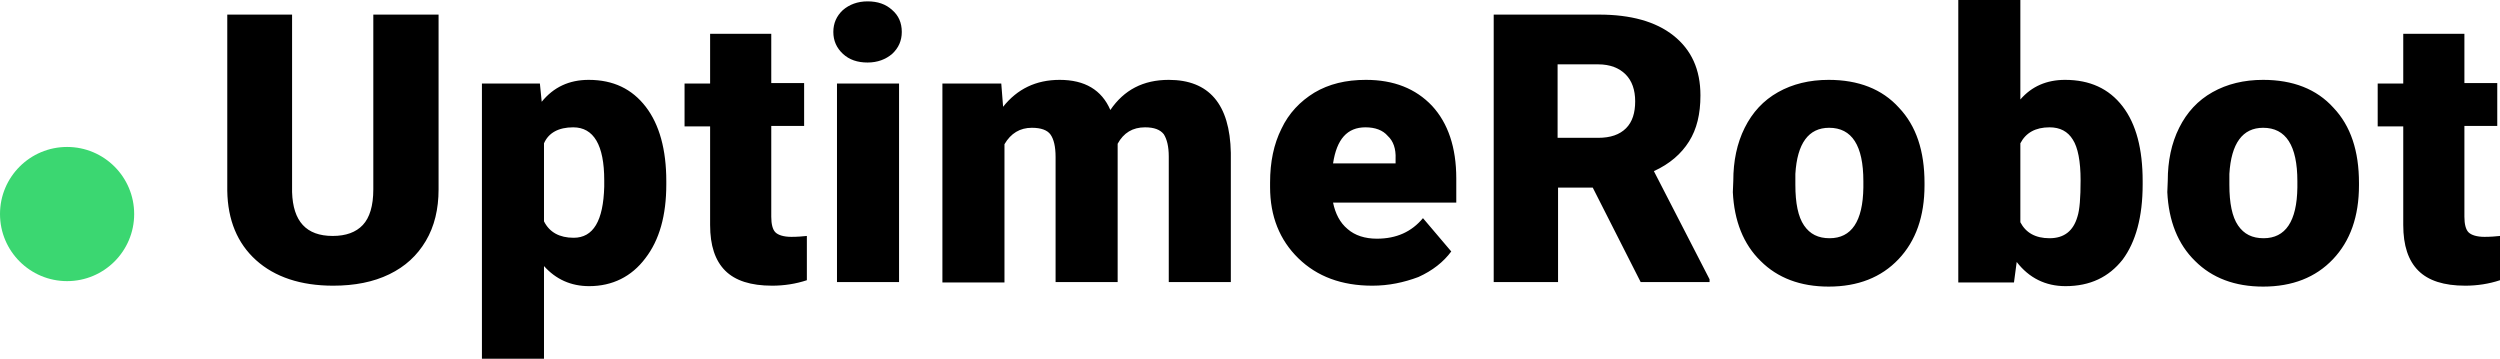
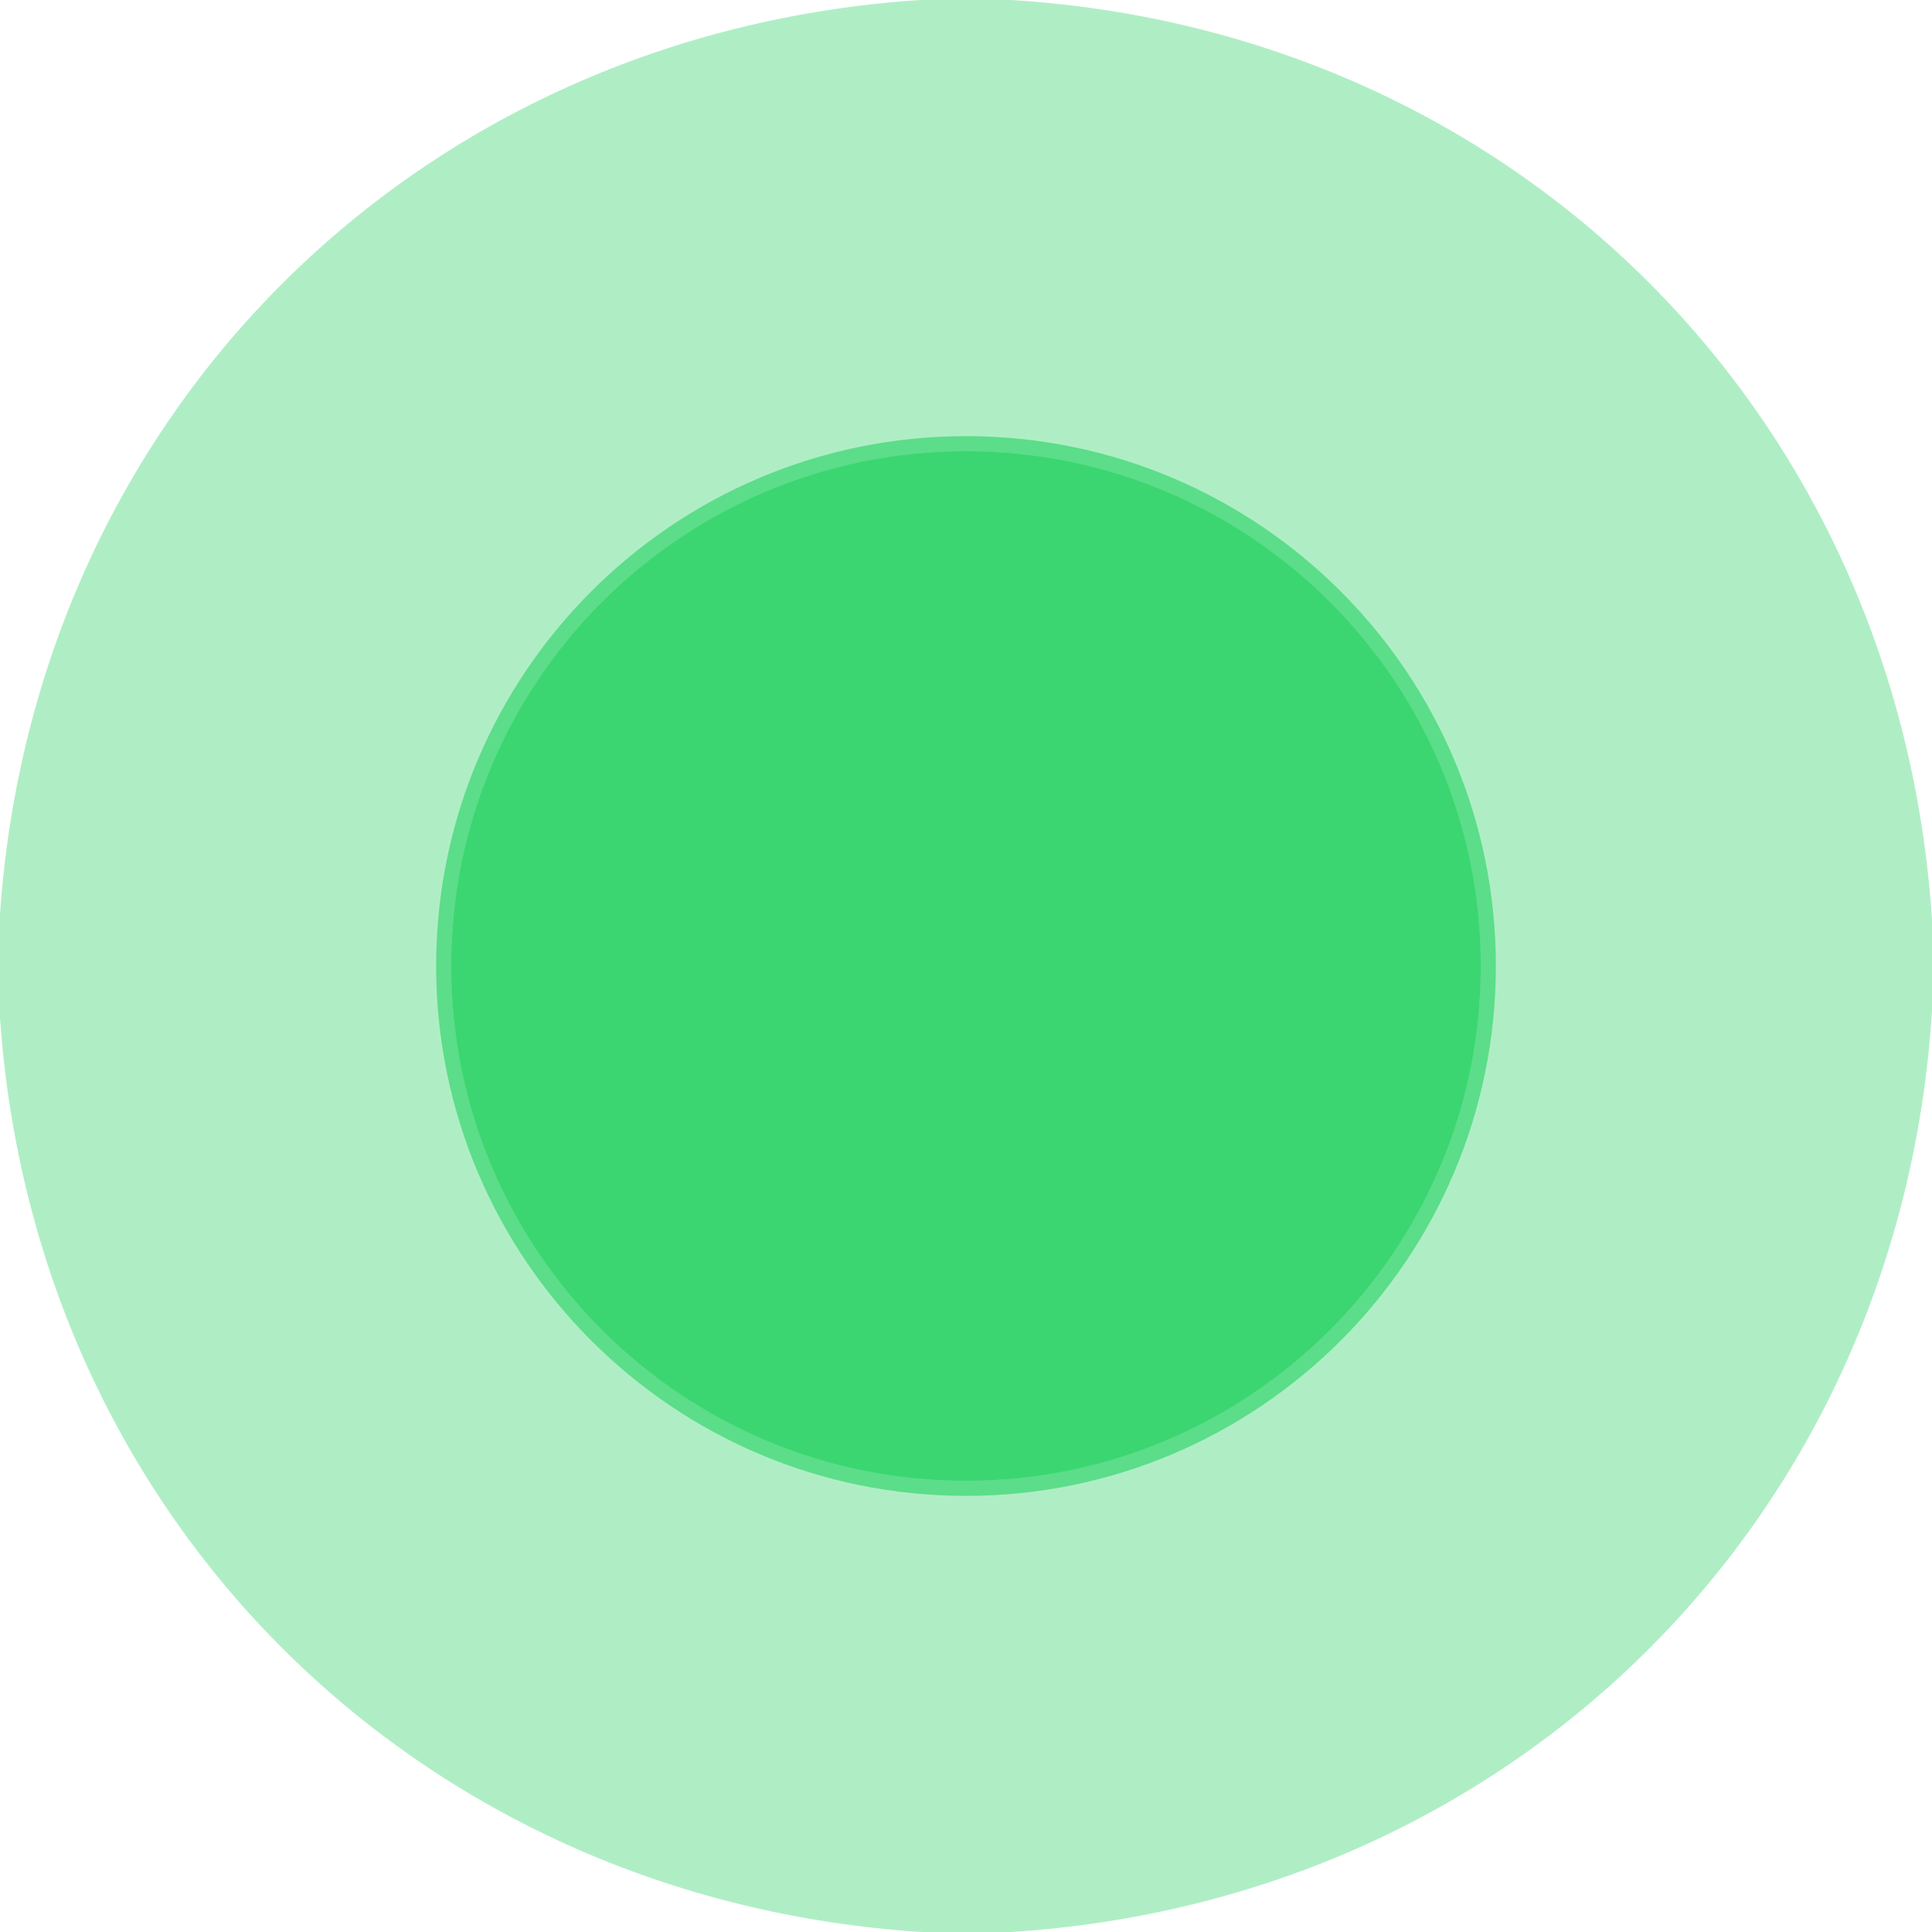
- <svg xmlns="http://www.w3.org/2000/svg" width="547.8" height="78.5">
-   <path fill="#000000" d="M96.1 3.2v38.3c0 4.3-.9 8.1-2.8 11.3-1.9 3.2-4.5 5.6-8 7.3-3.5 1.7-7.6 2.5-12.3 2.5-7.1 0-12.8-1.9-16.9-5.6-4.1-3.7-6.2-8.8-6.3-15.2V3.2H64v38.9c.2 6.4 3.1 9.6 8.9 9.6 2.9 0 5.1-.8 6.6-2.4 1.5-1.6 2.3-4.2 2.3-7.8V3.2h14.3zM146 40.4c0 6.8-1.5 12.2-4.6 16.2-3 4-7.2 6.1-12.3 6.1-4 0-7.3-1.5-9.9-4.4v20.3h-13.6V18.3h12.7l.4 4c2.6-3.2 6-4.8 10.3-4.8 5.4 0 9.5 2 12.5 5.9s4.5 9.4 4.5 16.3v.7zm-13.6-.9c0-7.7-2.3-11.6-6.8-11.6-3.2 0-5.4 1.2-6.4 3.5v17.1c1.2 2.4 3.4 3.6 6.5 3.6 4.3 0 6.5-3.7 6.7-11.2v-1.4zM169 7.4v10.8h7.2v9.4H169v19.9c0 1.6.3 2.8.9 3.4.6.6 1.8 1 3.5 1 1.3 0 2.5-.1 3.4-.2v9.7c-2.4.8-5 1.2-7.6 1.2-4.7 0-8.1-1.1-10.3-3.3-2.2-2.2-3.3-5.5-3.3-10V27.7H150v-9.4h5.6V7.4H169zm13.6-.4c0-1.9.7-3.5 2.1-4.8 1.4-1.2 3.2-1.9 5.4-1.9s4 .6 5.4 1.9c1.4 1.2 2.1 2.8 2.1 4.8 0 1.9-.7 3.5-2.1 4.8-1.4 1.2-3.2 1.9-5.4 1.9s-4-.6-5.4-1.9c-1.4-1.3-2.1-2.9-2.1-4.8zM197 61.8h-13.6V18.3H197v43.5zm22.4-43.5l.4 5.1c3.1-3.9 7.2-5.9 12.4-5.9 5.5 0 9.2 2.2 11.1 6.6 3-4.4 7.2-6.6 12.8-6.6 8.8 0 13.4 5.3 13.6 16v28.3h-13.6V34.3c0-2.2-.4-3.8-1.1-4.9-.8-1-2.1-1.5-4.1-1.5-2.7 0-4.7 1.2-6 3.6v30.3h-13.6V34.4c0-2.3-.4-3.9-1.1-4.9-.7-1-2.1-1.5-4.1-1.5-2.6 0-4.6 1.2-6 3.6v30.3h-13.6V18.3h12.9zm81.3 44.3c-6.7 0-12.1-2-16.2-6s-6.2-9.2-6.2-15.6v-1c0-4.5.8-8.4 2.5-11.8 1.6-3.4 4.1-6 7.2-7.9 3.2-1.9 6.9-2.8 11.3-2.8 6.1 0 10.9 1.9 14.5 5.7 3.5 3.8 5.3 9.1 5.3 15.9v5.3h-27c.5 2.4 1.5 4.4 3.2 5.8 1.6 1.4 3.8 2.1 6.4 2.1 4.3 0 7.6-1.5 10.1-4.5l6.2 7.3c-1.7 2.3-4.1 4.2-7.2 5.6-3.2 1.2-6.5 1.9-10.1 1.9zm-1.5-34.7c-4 0-6.3 2.6-7.1 7.9h13.7v-1c.1-2.2-.5-3.9-1.7-5-1.1-1.3-2.8-1.9-4.9-1.9zM349 41.1h-7.6v20.7h-14.1V3.2h23.1c6.9 0 12.4 1.5 16.3 4.6 3.9 3.1 5.9 7.4 5.9 13.1 0 4.1-.8 7.4-2.5 10.1s-4.2 4.9-7.7 6.5l12.2 23.7v.6h-15.1L349 41.1zm-7.7-10.9h8.9c2.7 0 4.7-.7 6.1-2.1s2-3.4 2-5.9-.7-4.5-2.1-5.9c-1.4-1.4-3.4-2.2-6-2.2h-8.9v16.1zm38.5 9.4c0-4.3.8-8.2 2.5-11.6 1.7-3.4 4.1-6 7.3-7.8 3.2-1.8 6.9-2.7 11.1-2.7 6.5 0 11.7 2 15.4 6.1 3.8 4 5.6 9.5 5.6 16.5v.5c0 6.8-1.9 12.2-5.7 16.2-3.8 4-8.9 6-15.3 6-6.2 0-11.2-1.9-14.9-5.6-3.8-3.7-5.8-8.8-6.1-15.1l.1-2.5zm13.6.9c0 4 .6 7 1.9 8.9 1.3 1.9 3.1 2.8 5.6 2.8 4.8 0 7.3-3.7 7.4-11.1v-1.4c0-7.8-2.5-11.7-7.5-11.7-4.5 0-7 3.4-7.4 10.1v2.4zm76.1-.1c0 7.1-1.5 12.6-4.4 16.5-3 3.8-7.1 5.8-12.5 5.8-4.4 0-8-1.8-10.7-5.3l-.6 4.5h-12.2V0h13.6v21.8c2.5-2.9 5.8-4.3 9.8-4.3 5.4 0 9.6 1.9 12.6 5.8s4.4 9.4 4.4 16.4v.7zm-13.6-.9c0-4.2-.6-7.2-1.7-8.9-1.1-1.8-2.8-2.7-5.1-2.7-3.1 0-5.2 1.2-6.4 3.5v17.3c1.2 2.3 3.3 3.5 6.4 3.5 3.2 0 5.2-1.6 6.1-4.7.5-1.5.7-4.2.7-8zm19.1.1c0-4.3.8-8.2 2.5-11.6 1.7-3.4 4.1-6 7.3-7.8 3.2-1.8 6.9-2.7 11.1-2.7 6.5 0 11.7 2 15.4 6.1 3.8 4 5.6 9.5 5.6 16.5v.5c0 6.8-1.9 12.2-5.7 16.2-3.8 4-8.9 6-15.3 6-6.2 0-11.2-1.9-14.9-5.6-3.8-3.7-5.8-8.8-6.1-15.1l.1-2.5zm13.5.9c0 4 .6 7 1.9 8.9 1.3 1.9 3.1 2.8 5.6 2.8 4.8 0 7.3-3.7 7.4-11.1v-1.4c0-7.8-2.5-11.7-7.5-11.7-4.5 0-7 3.4-7.4 10.1v2.4zM540 7.4v10.8h7.2v9.4H540v19.9c0 1.6.3 2.8.9 3.4s1.8 1 3.5 1c1.3 0 2.5-.1 3.4-.2v9.7c-2.4.8-5 1.2-7.6 1.2-4.7 0-8.1-1.1-10.3-3.3-2.2-2.2-3.3-5.5-3.3-10V27.7H521v-9.4h5.6V7.4H540z" />
-   <circle fill="#3BD771" cx="14.7" cy="46.9" r="14.7" />
+ <svg xmlns="http://www.w3.org/2000/svg" version="1.1" viewBox="0.00 0.00 180.00 180.00" width="128" height="128">
+   <path stroke="#3ad571" stroke-opacity="0.702" stroke-width="2.00" fill="none" stroke-linecap="butt" vector-effect="non-scaling-stroke" d="   M 137.96 90.00   A 47.96 47.96 0.0 0 0 90.00 42.04   A 47.96 47.96 0.0 0 0 42.04 90.00   A 47.96 47.96 0.0 0 0 90.00 137.96   A 47.96 47.96 0.0 0 0 137.96 90.00" />
+   <path fill="#39d470" fill-opacity="0.400" d="   M 94.17 0.00   C 141.25 2.88 176.97 38.69 180.00 85.73   L 180.00 94.17   C 177.04 141.24 141.26 177.00 94.20 180.00   L 85.82 180.00   C 39.03 176.95 3.25 141.67 0.00 94.83   L 0.00 85.16   C 3.24 38.34 38.97 3.08 85.72 0.00   L 94.17 0.00   Z   M 137.96 90.00   A 47.96 47.96 0.0 0 0 90.00 42.04   A 47.96 47.96 0.0 0 0 42.04 90.00   A 47.96 47.96 0.0 0 0 90.00 137.96   A 47.96 47.96 0.0 0 0 137.96 90.00   Z" />
+   <circle fill="#3bd671" cx="90.00" cy="90.00" r="47.96" />
</svg>
